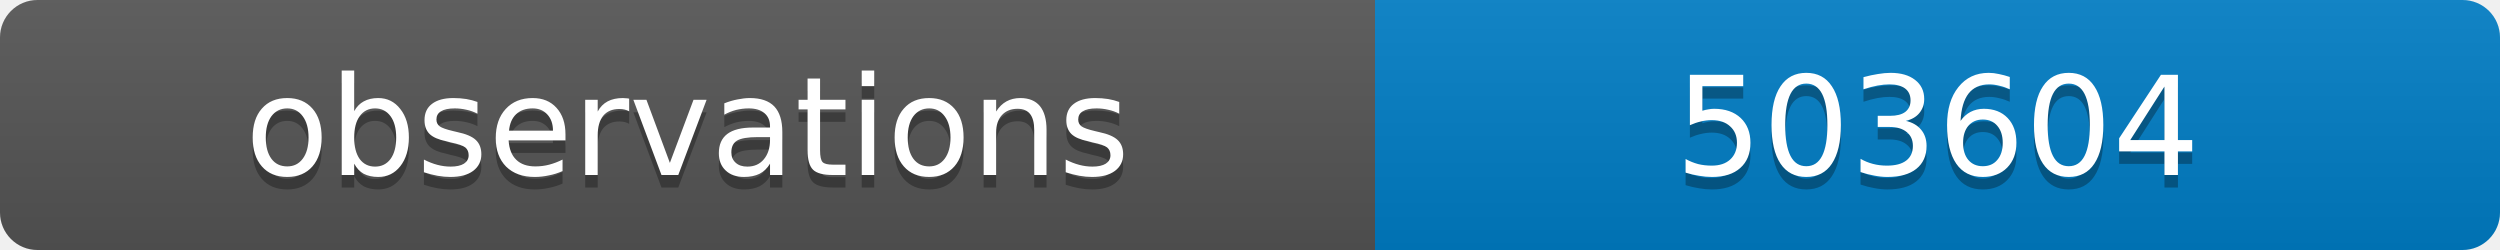
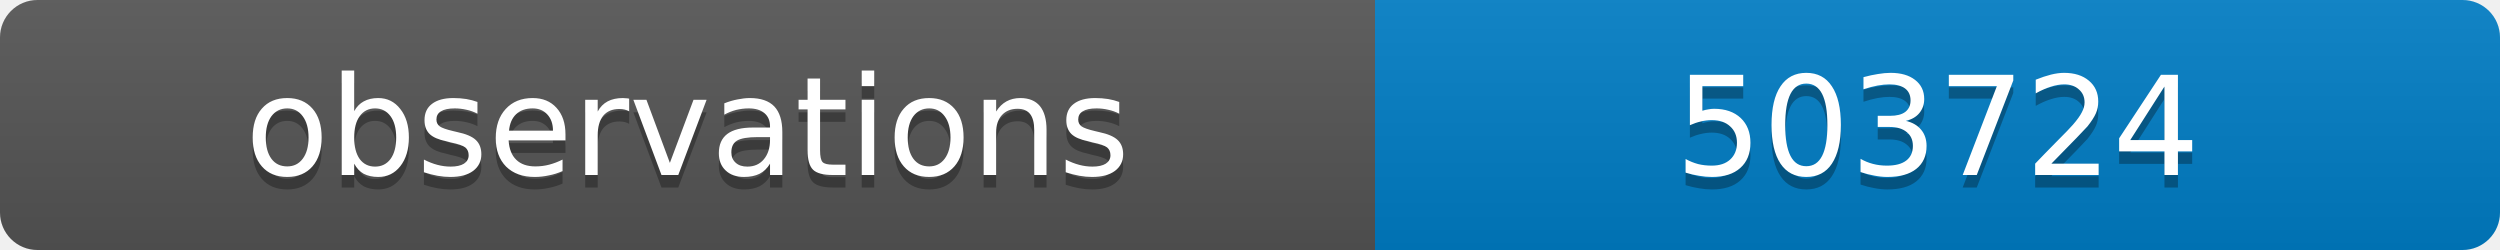
<svg xmlns="http://www.w3.org/2000/svg" width="200" height="20">
  <linearGradient id="b" x2="0" y2="100%">
    <stop offset="0" stop-color="#bbb" stop-opacity=".1" />
    <stop offset="1" stop-opacity=".1" />
  </linearGradient>
  <clipPath id="a">
    <rect width="200" height="20" rx="3" fill="#fff" />
  </clipPath>
  <g clip-path="url(#a)">
    <path fill="#555" d="M0 0h110v20H0z" />
    <path fill="#007ec6" d="M110 0h90v20H110z" />
    <path fill="url(#b)" d="M0 0h200v20H0z" />
  </g>
  <g fill="#fff" text-anchor="middle" font-family="DejaVu Sans,Verdana,Geneva,sans-serif" font-size="11">
    <text x="55" y="15" fill="#010101" fill-opacity=".3">observations</text>
    <text x="55" y="14">observations</text>
-     <text x="155" y="15" fill="#010101" fill-opacity=".3">503604</text>
-     <text x="155" y="14">503604</text>
+     <text x="155" y="15" fill="#010101" fill-opacity=".3">503724</text>
+     <text x="155" y="14">503724</text>
  </g>
</svg>
